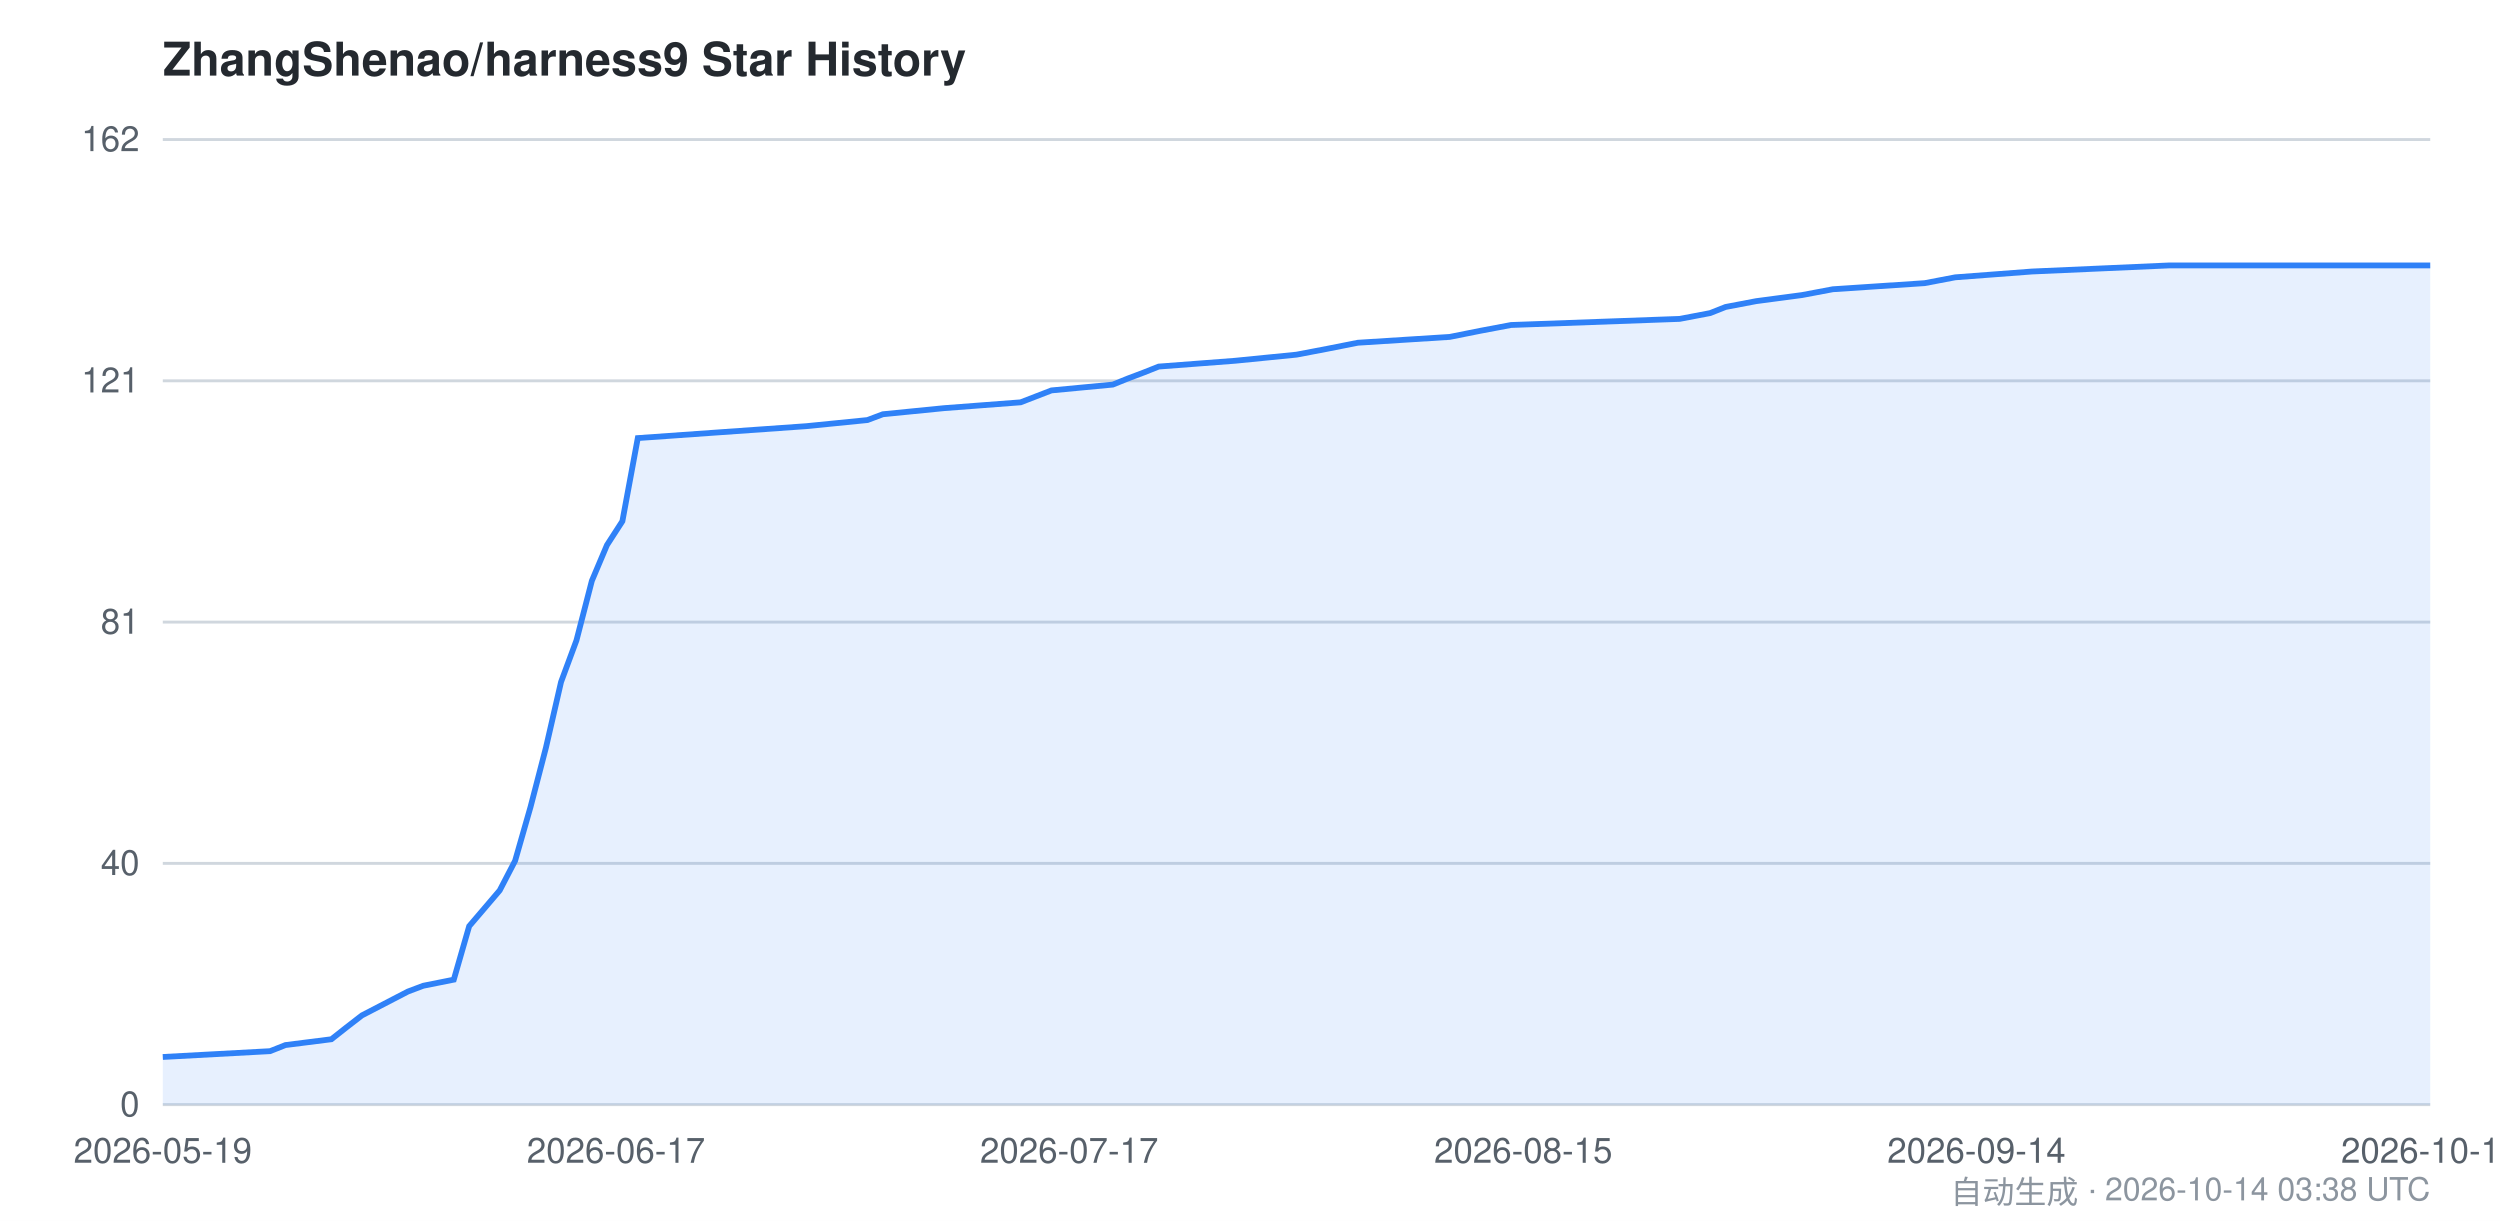
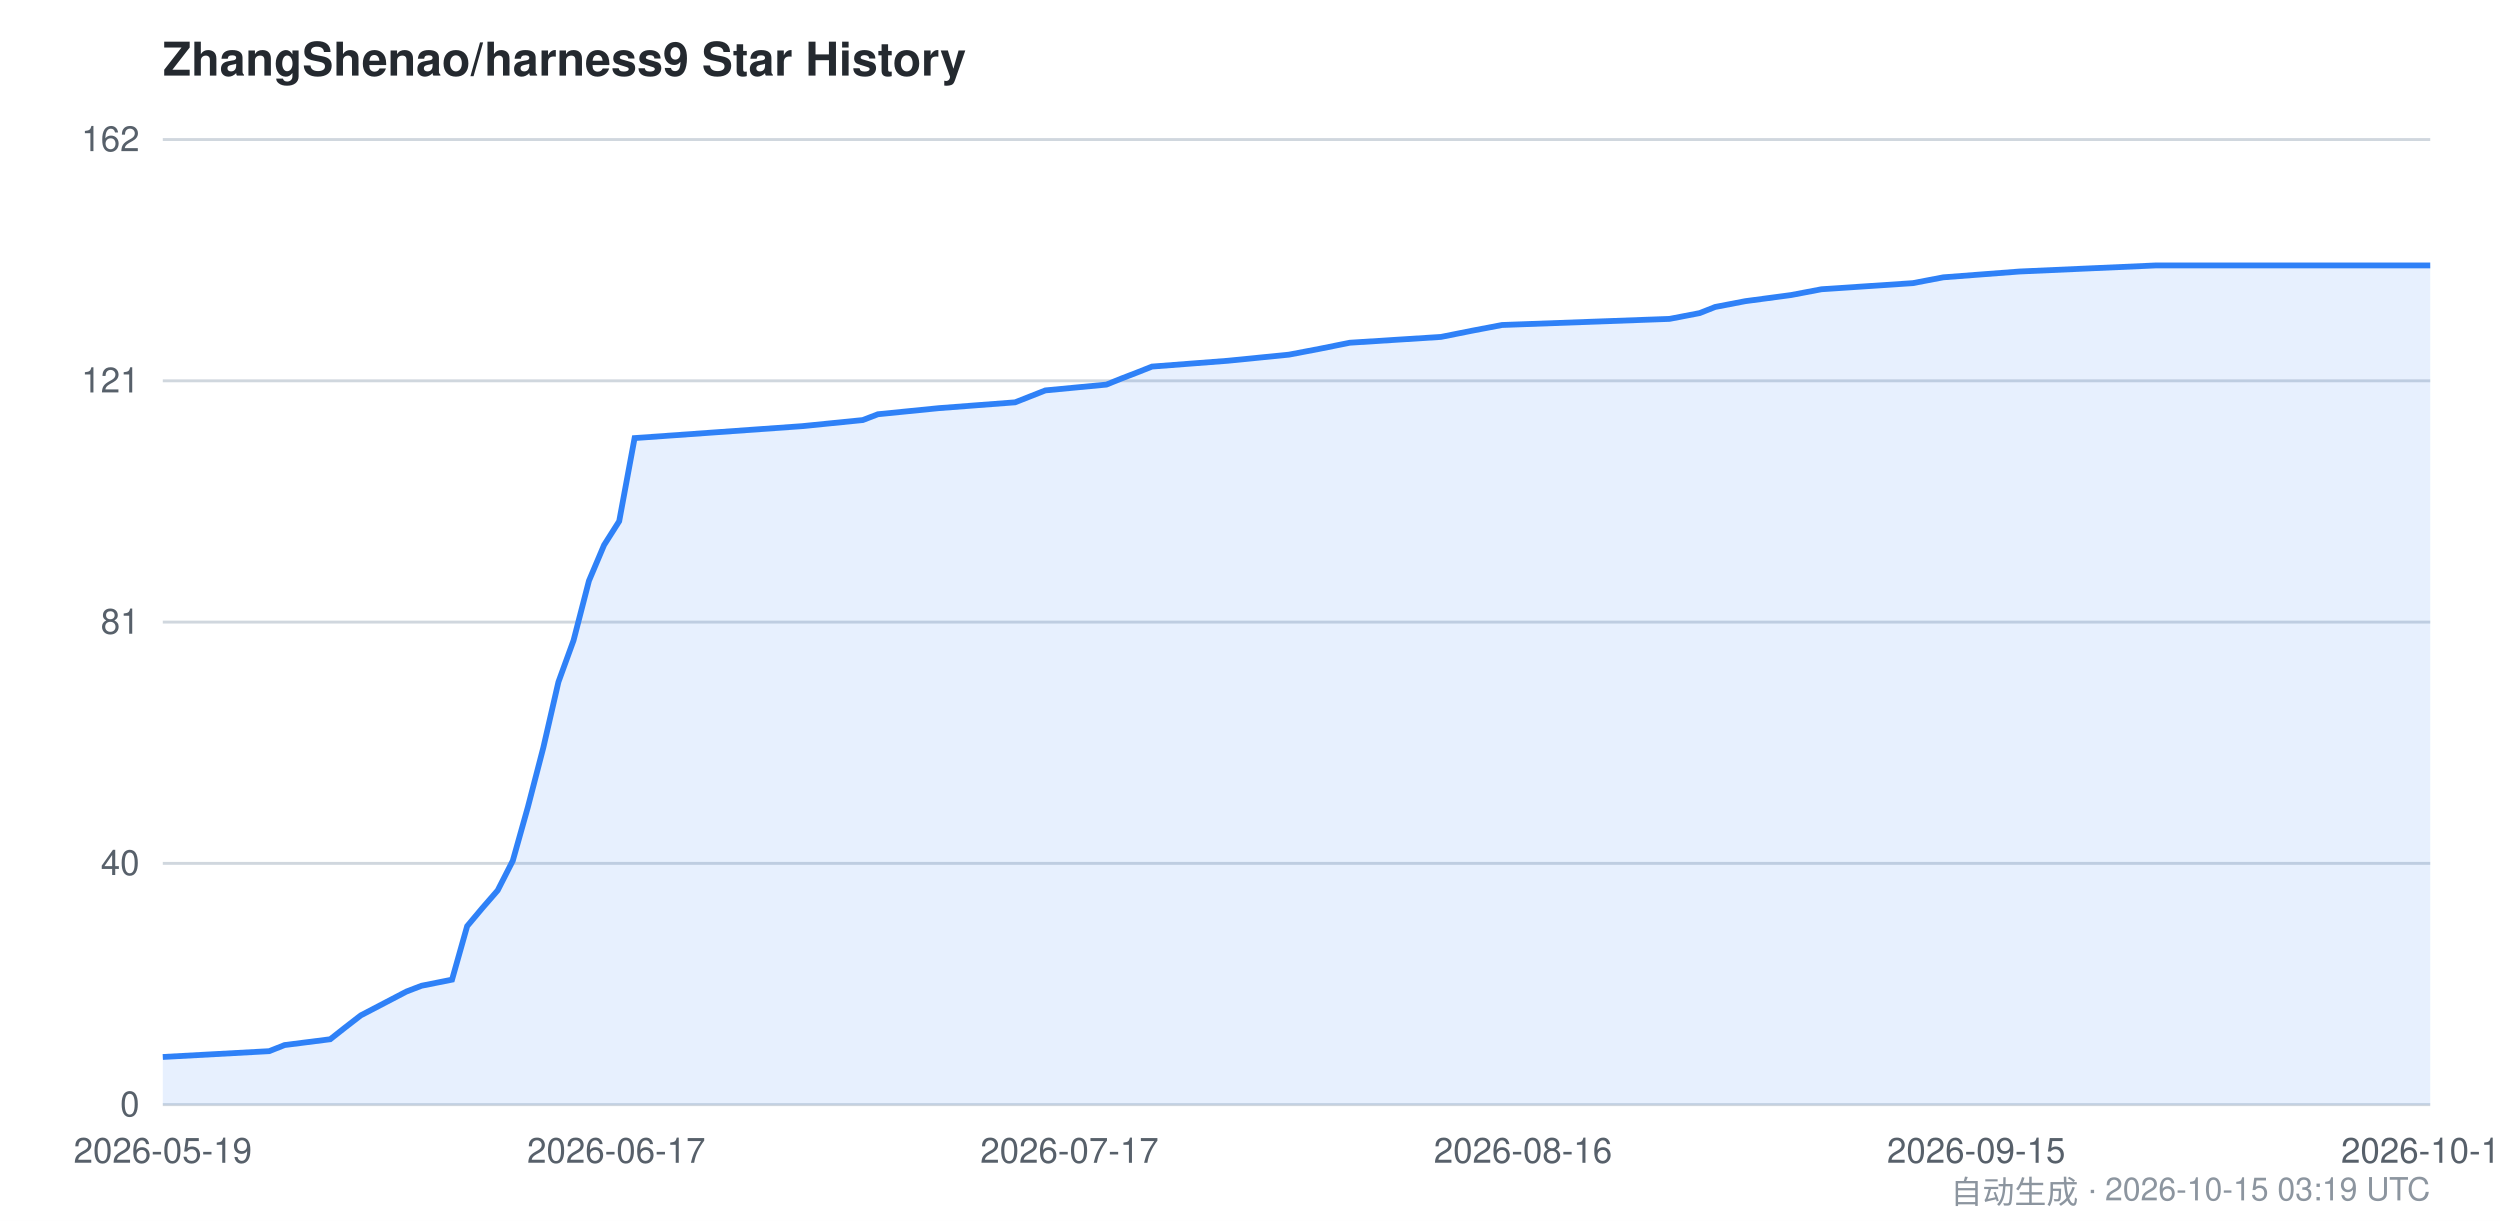
<svg xmlns="http://www.w3.org/2000/svg" viewBox="0 0 860 420" width="860" height="420" font-family="-apple-system,BlinkMacSystemFont,Segoe UI,Helvetica,Arial,sans-serif">
  <style>
    .bg { fill: #ffffff; }
    .grid { stroke: #d0d7de; stroke-width: 1; }
    .axis { fill: #57606a; font-size: 12px; }
    .title { fill: #24292f; font-size: 16px; font-weight: 600; }
    .footer { fill: #8c959f; font-size: 11px; }
    .area { fill: #2f81f7; opacity: 0.12; }
    .line { stroke: #2f81f7; stroke-width: 2; fill: none; }
    @media (prefers-color-scheme: dark) {
      .bg { fill: #0d1117; }
      .grid { stroke: #30363d; }
      .axis { fill: #8b949e; }
      .title { fill: #c9d1d9; }
      .footer { fill: #6e7681; }
      .area { fill: #58a6ff; opacity: 0.15; }
      .line { stroke: #58a6ff; }
    }
  </style>
  <rect class="bg" x="0" y="0" width="860" height="420" />
  <text class="title" x="56" y="26">ZhangShenao/harness9 Star History</text>
  <line class="grid" x1="56" y1="380.0" x2="836" y2="380.0" />
  <line class="grid" x1="56" y1="297.0" x2="836" y2="297.0" />
  <line class="grid" x1="56" y1="214.0" x2="836" y2="214.0" />
  <line class="grid" x1="56" y1="131.0" x2="836" y2="131.0" />
  <line class="grid" x1="56" y1="48.0" x2="836" y2="48.0" />
  <text class="axis" x="48" y="384.0" text-anchor="end">0</text>
  <text class="axis" x="48" y="301.0" text-anchor="end">40</text>
  <text class="axis" x="48" y="218.0" text-anchor="end">81</text>
  <text class="axis" x="48" y="135.0" text-anchor="end">121</text>
  <text class="axis" x="48" y="52.0" text-anchor="end">162</text>
-   <path class="area" d="M 56.0,363.6 L 92.9,361.6 L 98.2,359.5 L 114.0,357.5 L 119.2,353.4 L 124.5,349.3 L 140.3,341.1 L 145.6,339.1 L 156.1,337.0 L 161.4,318.6 L 166.7,312.4 L 171.9,306.3 L 177.2,296.1 L 182.5,277.6 L 187.8,257.2 L 193.0,234.6 L 198.3,220.3 L 203.6,199.8 L 208.8,187.5 L 214.1,179.3 L 219.4,150.7 L 277.4,146.6 L 298.4,144.5 L 303.7,142.5 L 324.8,140.4 L 351.1,138.4 L 361.7,134.3 L 382.8,132.3 L 388.0,130.2 L 393.3,128.2 L 398.6,126.1 L 424.9,124.1 L 446.0,122.0 L 456.5,120.0 L 467.1,117.9 L 498.7,115.9 L 509.2,113.8 L 519.8,111.8 L 577.8,109.7 L 588.3,107.7 L 593.6,105.6 L 604.1,103.6 L 619.9,101.5 L 630.5,99.5 L 662.1,97.4 L 672.6,95.4 L 699.0,93.4 L 746.4,91.3 L 836.0,91.3 L 836.0,380.0 L 56.0,380.0 Z" />
-   <path class="line" d="M 56.0,363.6 L 92.9,361.6 L 98.2,359.5 L 114.0,357.5 L 119.2,353.4 L 124.5,349.3 L 140.3,341.1 L 145.6,339.1 L 156.1,337.0 L 161.4,318.6 L 166.7,312.4 L 171.9,306.3 L 177.2,296.1 L 182.5,277.6 L 187.8,257.2 L 193.0,234.6 L 198.3,220.3 L 203.6,199.8 L 208.8,187.5 L 214.1,179.3 L 219.4,150.7 L 277.4,146.6 L 298.4,144.5 L 303.7,142.5 L 324.8,140.4 L 351.1,138.4 L 361.7,134.3 L 382.8,132.3 L 388.0,130.2 L 393.3,128.2 L 398.6,126.1 L 424.9,124.1 L 446.0,122.0 L 456.5,120.0 L 467.1,117.9 L 498.7,115.9 L 509.2,113.8 L 519.8,111.8 L 577.8,109.7 L 588.3,107.7 L 593.6,105.6 L 604.1,103.6 L 619.9,101.5 L 630.5,99.5 L 662.1,97.4 L 672.6,95.4 L 699.0,93.4 L 746.4,91.3 L 836.0,91.3" />
+   <path class="area" d="M 56.0,363.6 L 92.6,361.6 L 97.9,359.5 L 113.6,357.5 L 118.8,353.4 L 124.1,349.3 L 139.8,341.1 L 145.0,339.1 L 155.5,337.0 L 160.7,318.6 L 165.9,312.4 L 171.2,306.3 L 176.4,296.1 L 181.6,277.6 L 186.9,257.2 L 192.1,234.6 L 197.3,220.3 L 202.6,199.8 L 207.8,187.5 L 213.0,179.3 L 218.3,150.7 L 275.9,146.6 L 296.8,144.5 L 302.0,142.5 L 323.0,140.4 L 349.2,138.4 L 359.6,134.3 L 380.6,132.3 L 385.8,130.2 L 391.0,128.2 L 396.3,126.1 L 422.4,124.1 L 443.4,122.0 L 453.9,120.0 L 464.3,117.9 L 495.7,115.9 L 506.2,113.8 L 516.7,111.8 L 574.3,109.7 L 584.7,107.7 L 590.0,105.6 L 600.4,103.6 L 616.1,101.5 L 626.6,99.5 L 658.0,97.4 L 668.5,95.4 L 694.7,93.4 L 741.8,91.3 L 836.0,91.3 L 836.0,380.0 L 56.0,380.0 Z" />
+   <path class="line" d="M 56.0,363.6 L 92.6,361.6 L 97.9,359.5 L 113.6,357.5 L 118.8,353.4 L 124.1,349.3 L 139.8,341.1 L 145.0,339.1 L 155.5,337.0 L 160.7,318.6 L 165.9,312.4 L 171.2,306.3 L 176.4,296.1 L 181.6,277.6 L 186.9,257.2 L 192.1,234.6 L 197.3,220.3 L 202.6,199.8 L 207.8,187.5 L 213.0,179.3 L 218.3,150.7 L 275.9,146.6 L 296.8,144.5 L 302.0,142.5 L 323.0,140.4 L 349.2,138.4 L 359.6,134.3 L 380.6,132.3 L 385.8,130.2 L 391.0,128.2 L 396.3,126.1 L 422.4,124.1 L 443.4,122.0 L 453.9,120.0 L 464.3,117.9 L 495.7,115.9 L 506.2,113.8 L 516.7,111.8 L 574.3,109.7 L 584.7,107.7 L 590.0,105.6 L 600.4,103.6 L 616.1,101.5 L 626.6,99.5 L 658.0,97.4 L 668.5,95.4 L 694.7,93.4 L 741.8,91.3 L 836.0,91.3" />
  <text class="axis" x="56.0" y="400" text-anchor="middle">2026-05-19</text>
-   <text class="axis" x="211.9" y="400" text-anchor="middle">2026-06-17</text>
-   <text class="axis" x="367.8" y="400" text-anchor="middle">2026-07-17</text>
-   <text class="axis" x="524.0" y="400" text-anchor="middle">2026-08-15</text>
-   <text class="axis" x="679.9" y="400" text-anchor="middle">2026-09-14</text>
-   <text class="axis" x="836.0" y="400" text-anchor="middle">2026-10-14</text>
-   <text class="footer" x="836" y="414" text-anchor="end">自动生成 · 2026-10-14 03:38 UTC</text>
+   <text class="axis" x="212.0" y="400" text-anchor="middle">2026-06-17</text>
+   <text class="axis" x="367.9" y="400" text-anchor="middle">2026-07-17</text>
+   <text class="axis" x="523.9" y="400" text-anchor="middle">2026-08-16</text>
+   <text class="axis" x="679.8" y="400" text-anchor="middle">2026-09-15</text>
+   <text class="axis" x="836.0" y="400" text-anchor="middle">2026-10-15</text>
+   <text class="footer" x="836" y="414" text-anchor="end">自动生成 · 2026-10-15 03:19 UTC</text>
</svg>
